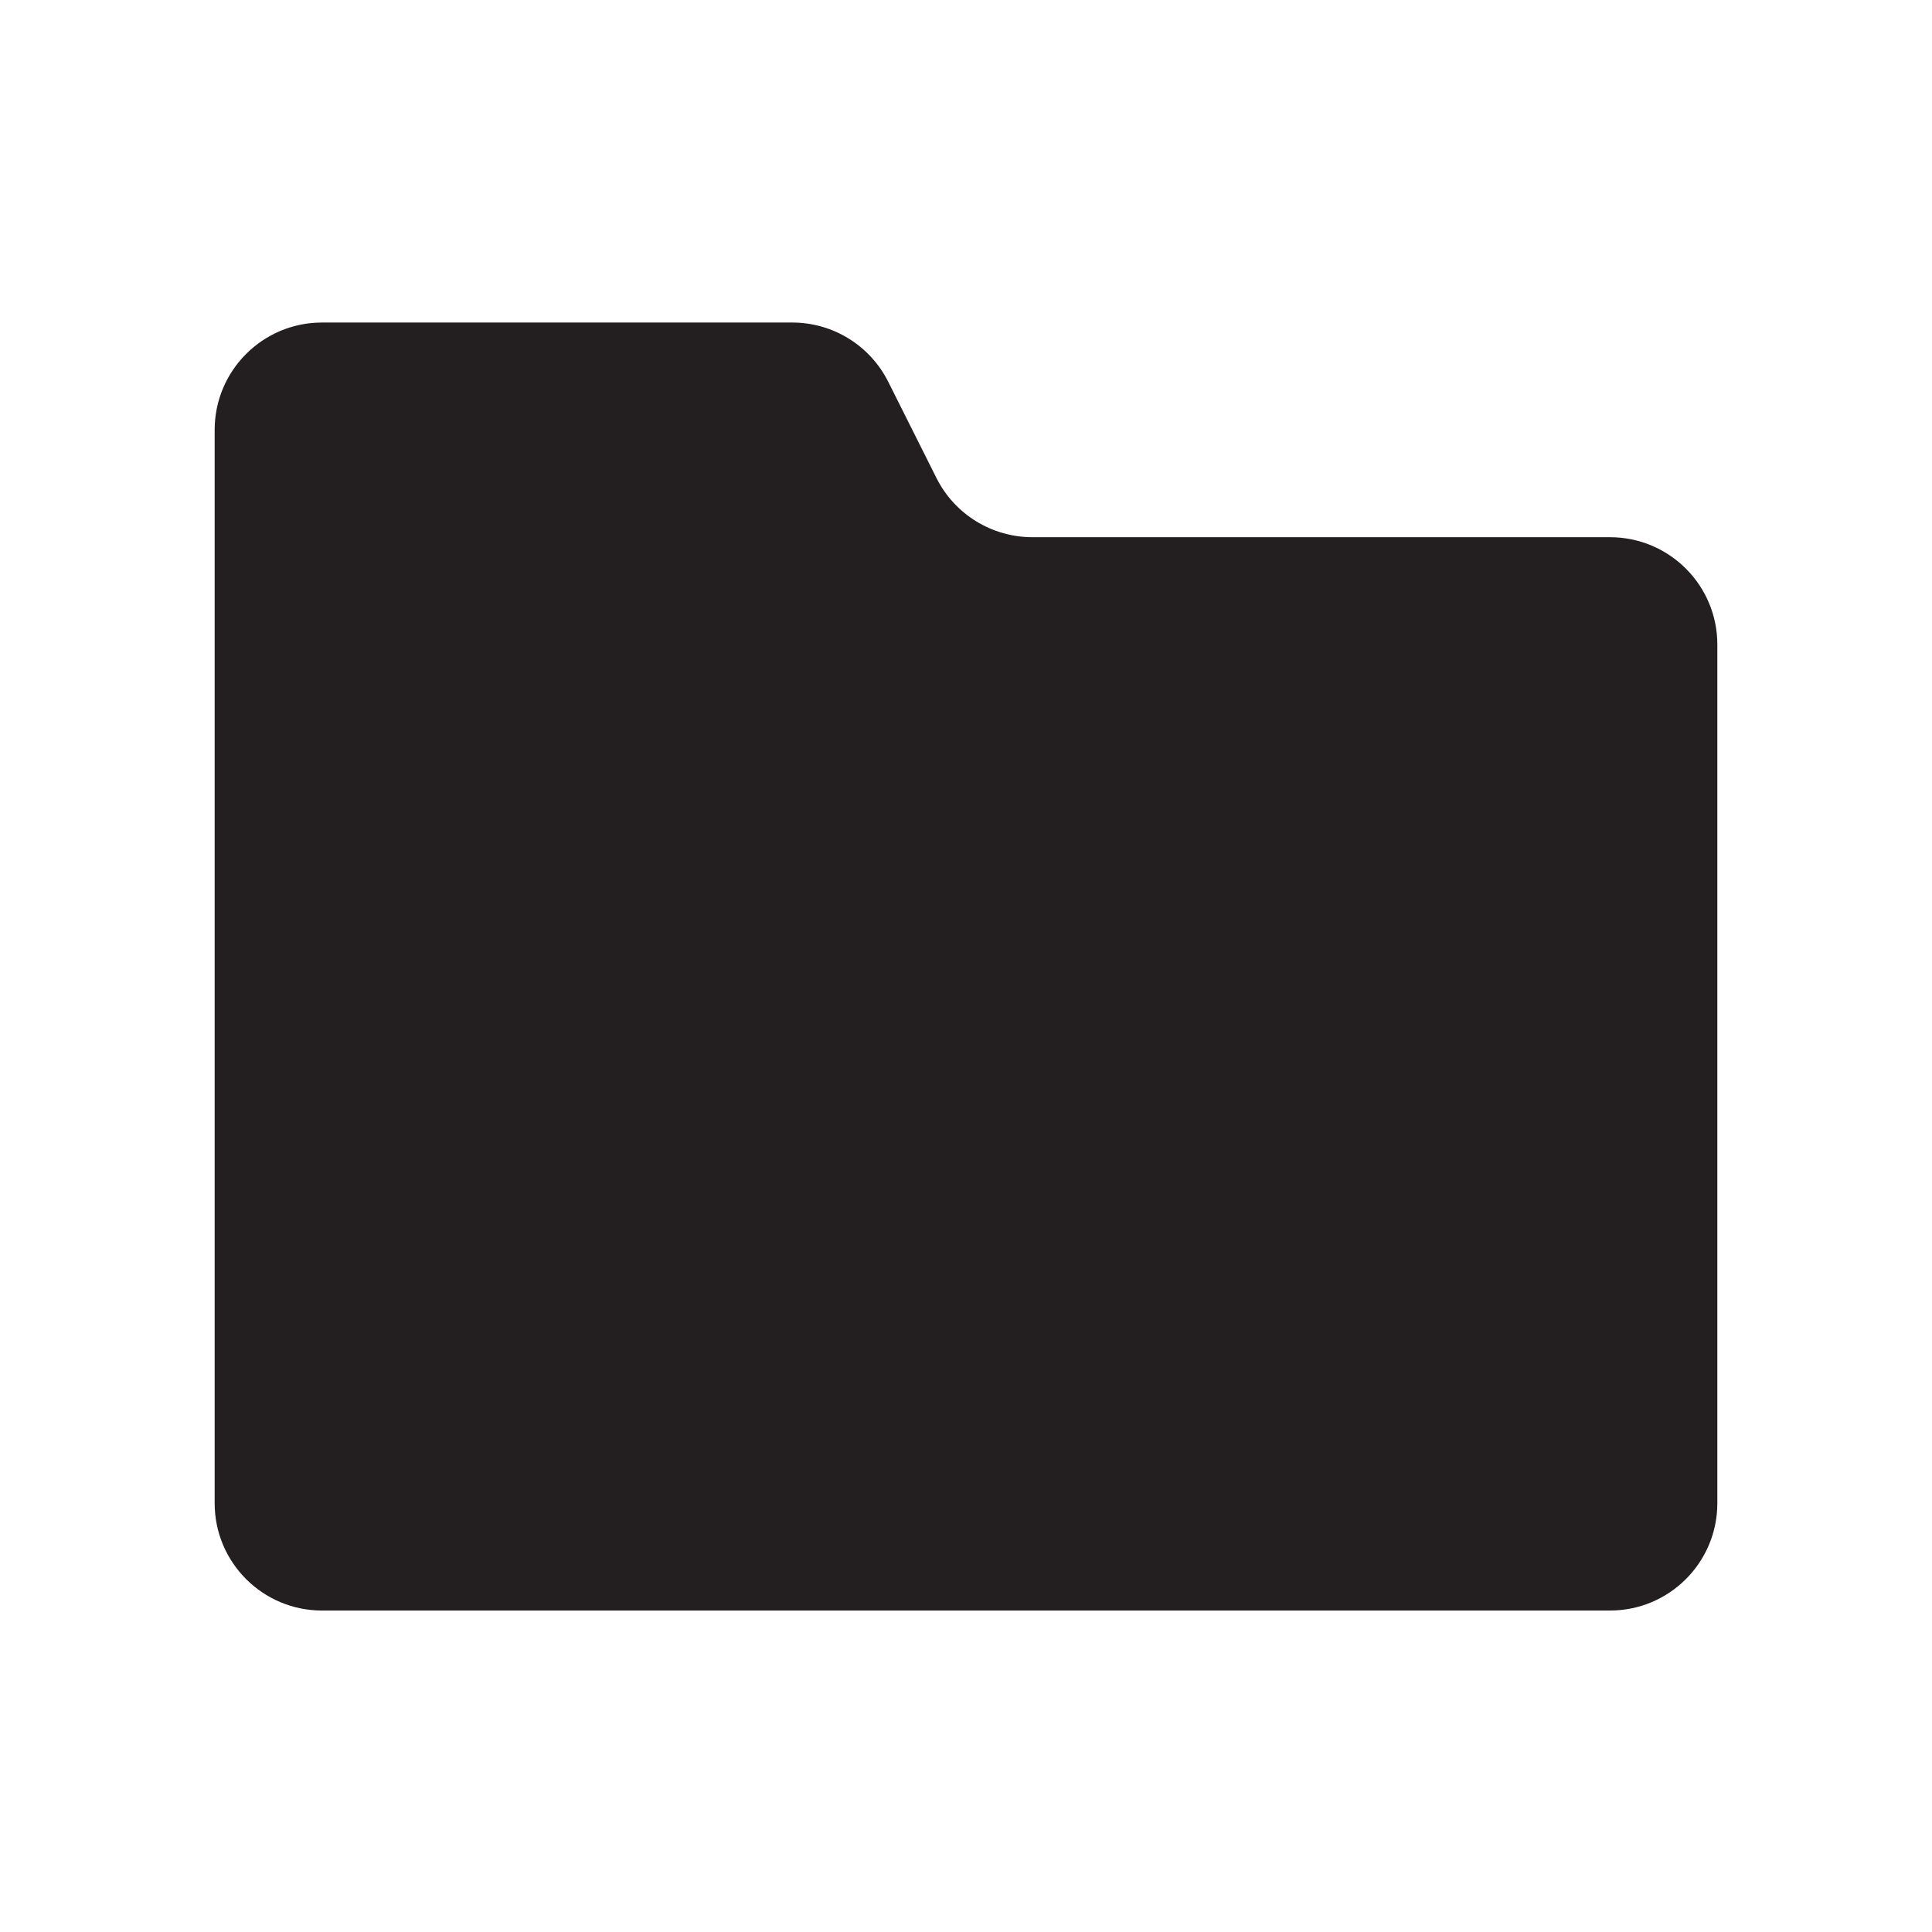
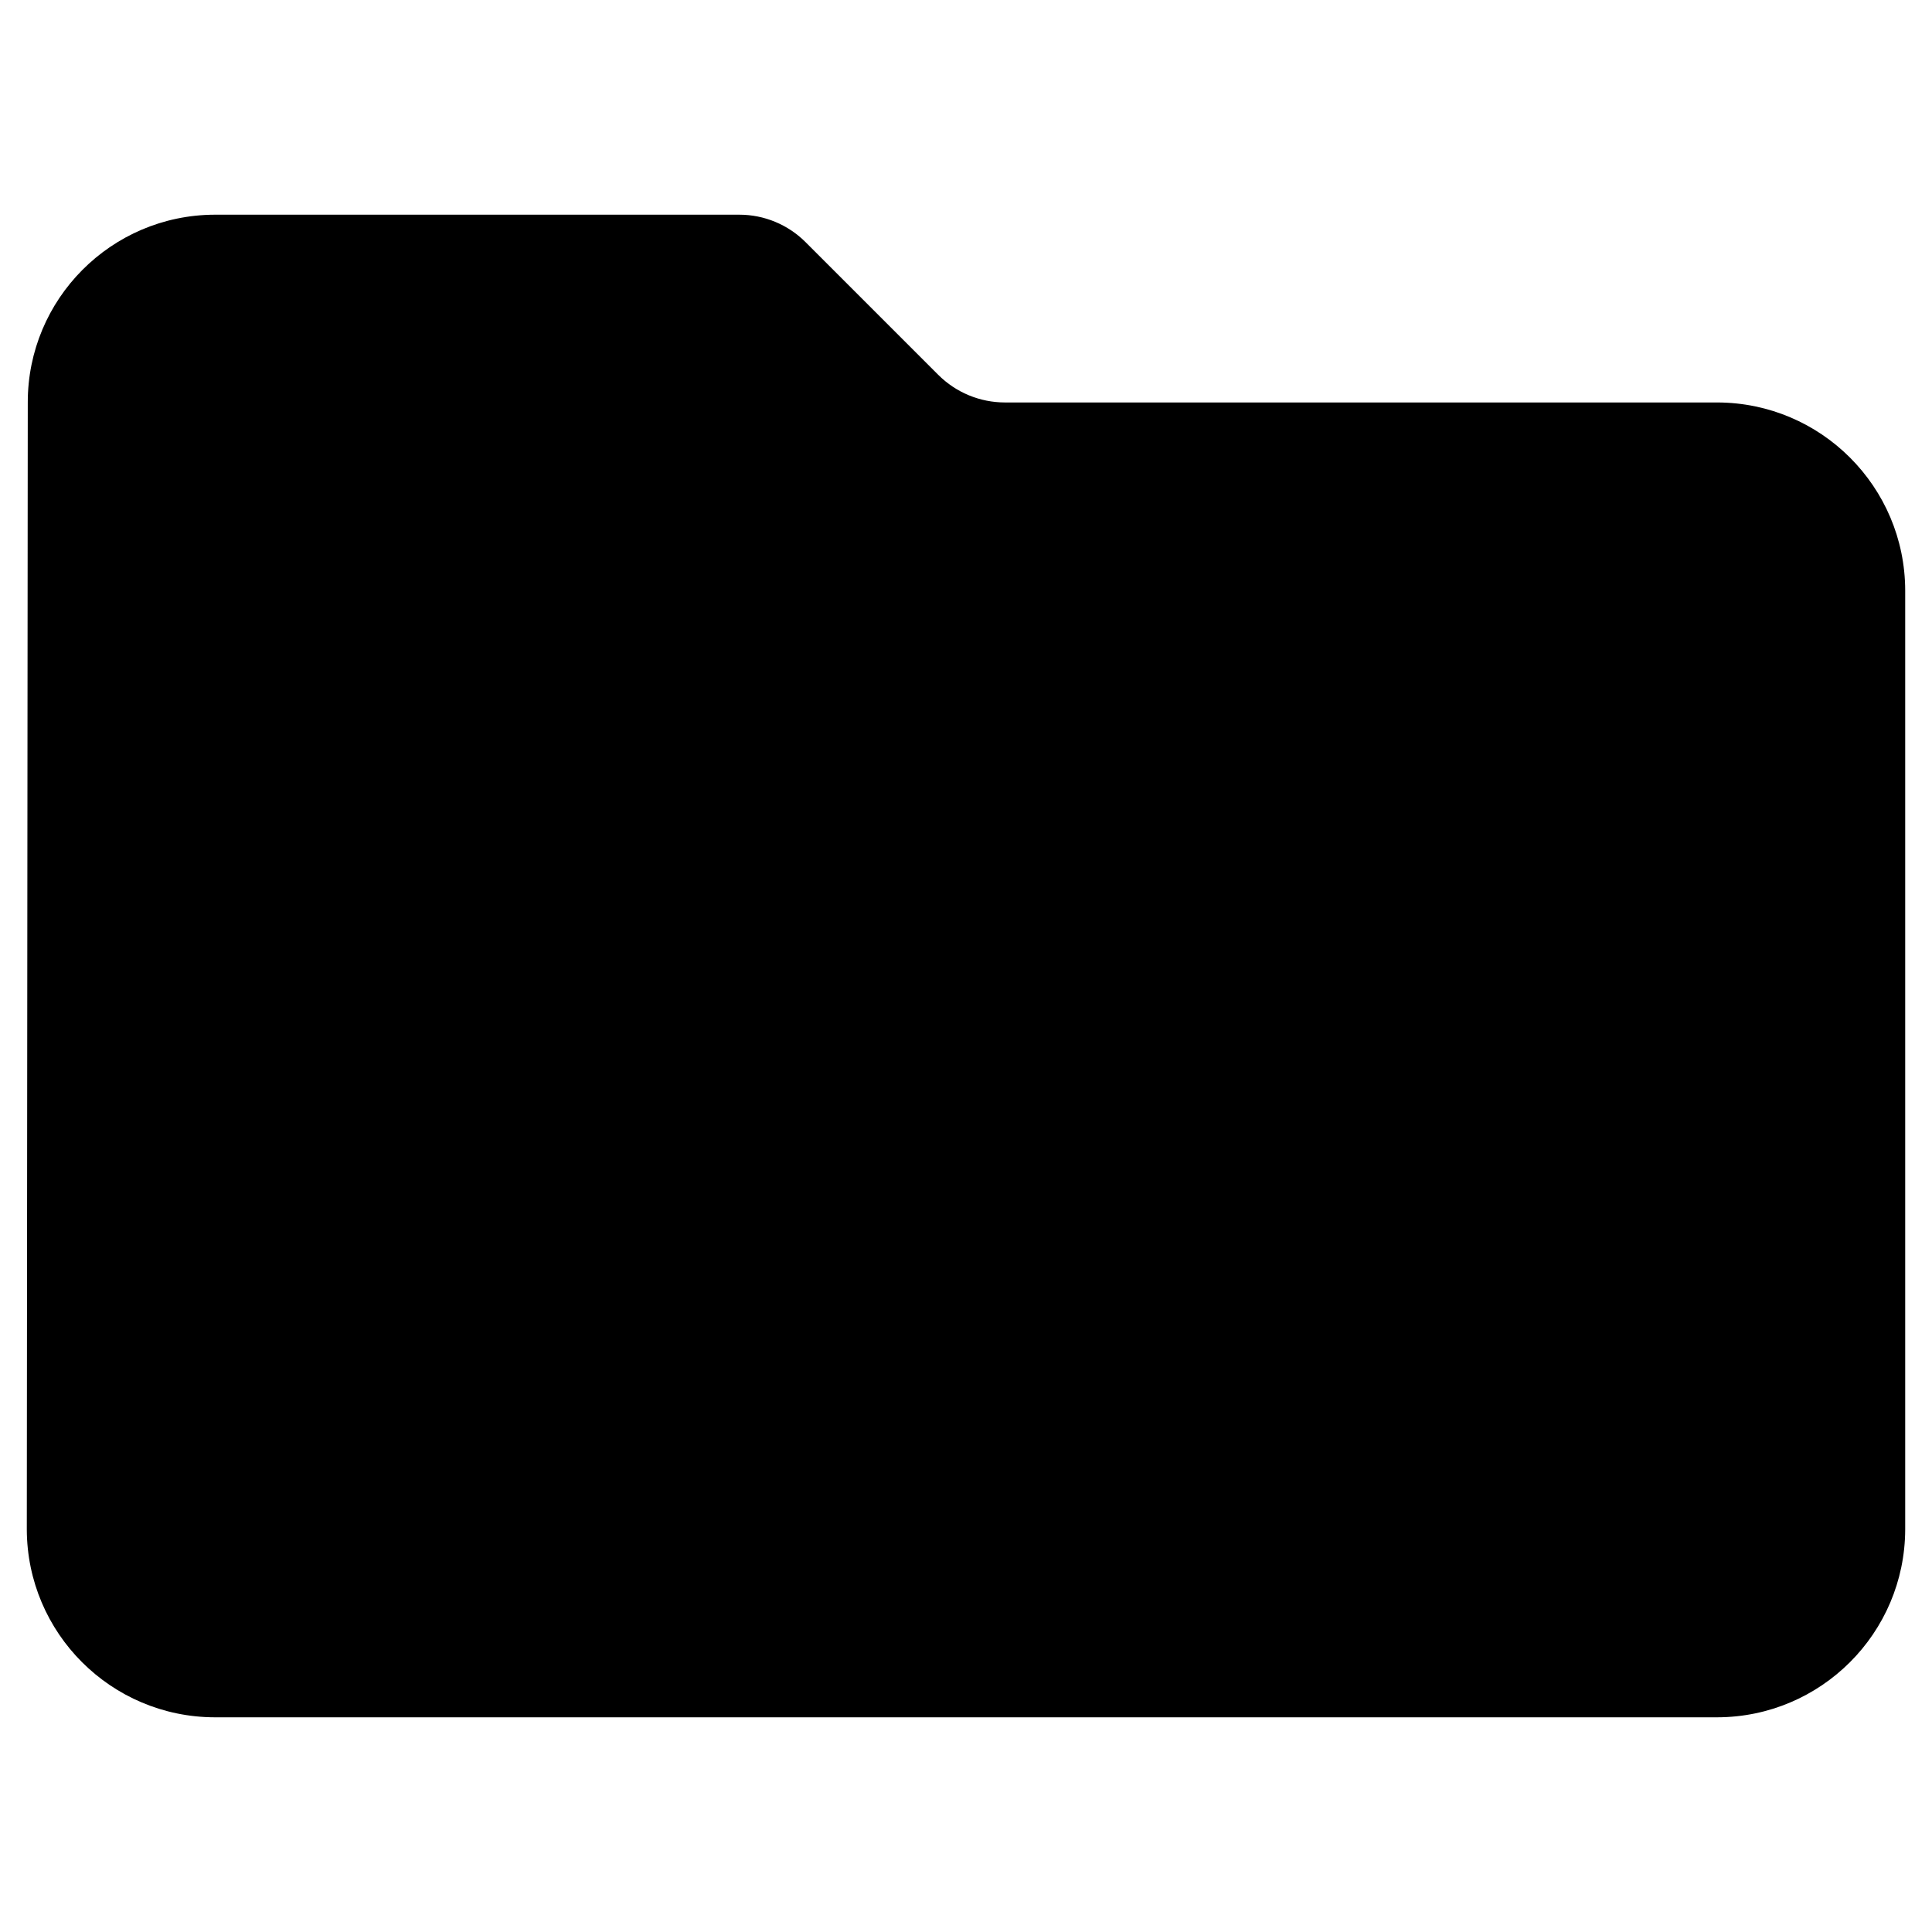
- <svg xmlns="http://www.w3.org/2000/svg" id="Layer_1" data-name="Layer 1" viewBox="0 0 18 18">
-   <path d="M15,15.005H3a1,1,0,0,1-1-1v-10a1,1,0,0,1,1-1H7.382a1,1,0,0,1,.894.553l.448.894a1,1,0,0,0,.894.553H15a1,1,0,0,1,1,1v8A1,1,0,0,1,15,15.005Z" fill="#231f20" />
+ <svg xmlns="http://www.w3.org/2000/svg" id="Layer_1" data-name="Layer 1" viewBox="0 0 16 16">
+   <path d="M6.672,2.006a.776.776,0,0,0-.55-.228H1.778A1.553,1.553,0,0,0,.23,3.333L.222,12.667a1.56,1.56,0,0,0,1.556,1.555H14.222a1.56,1.56,0,0,0,1.556-1.555V4.889a1.56,1.56,0,0,0-1.556-1.556h-5.9a.781.781,0,0,1-.55-.227Z" />
</svg>
